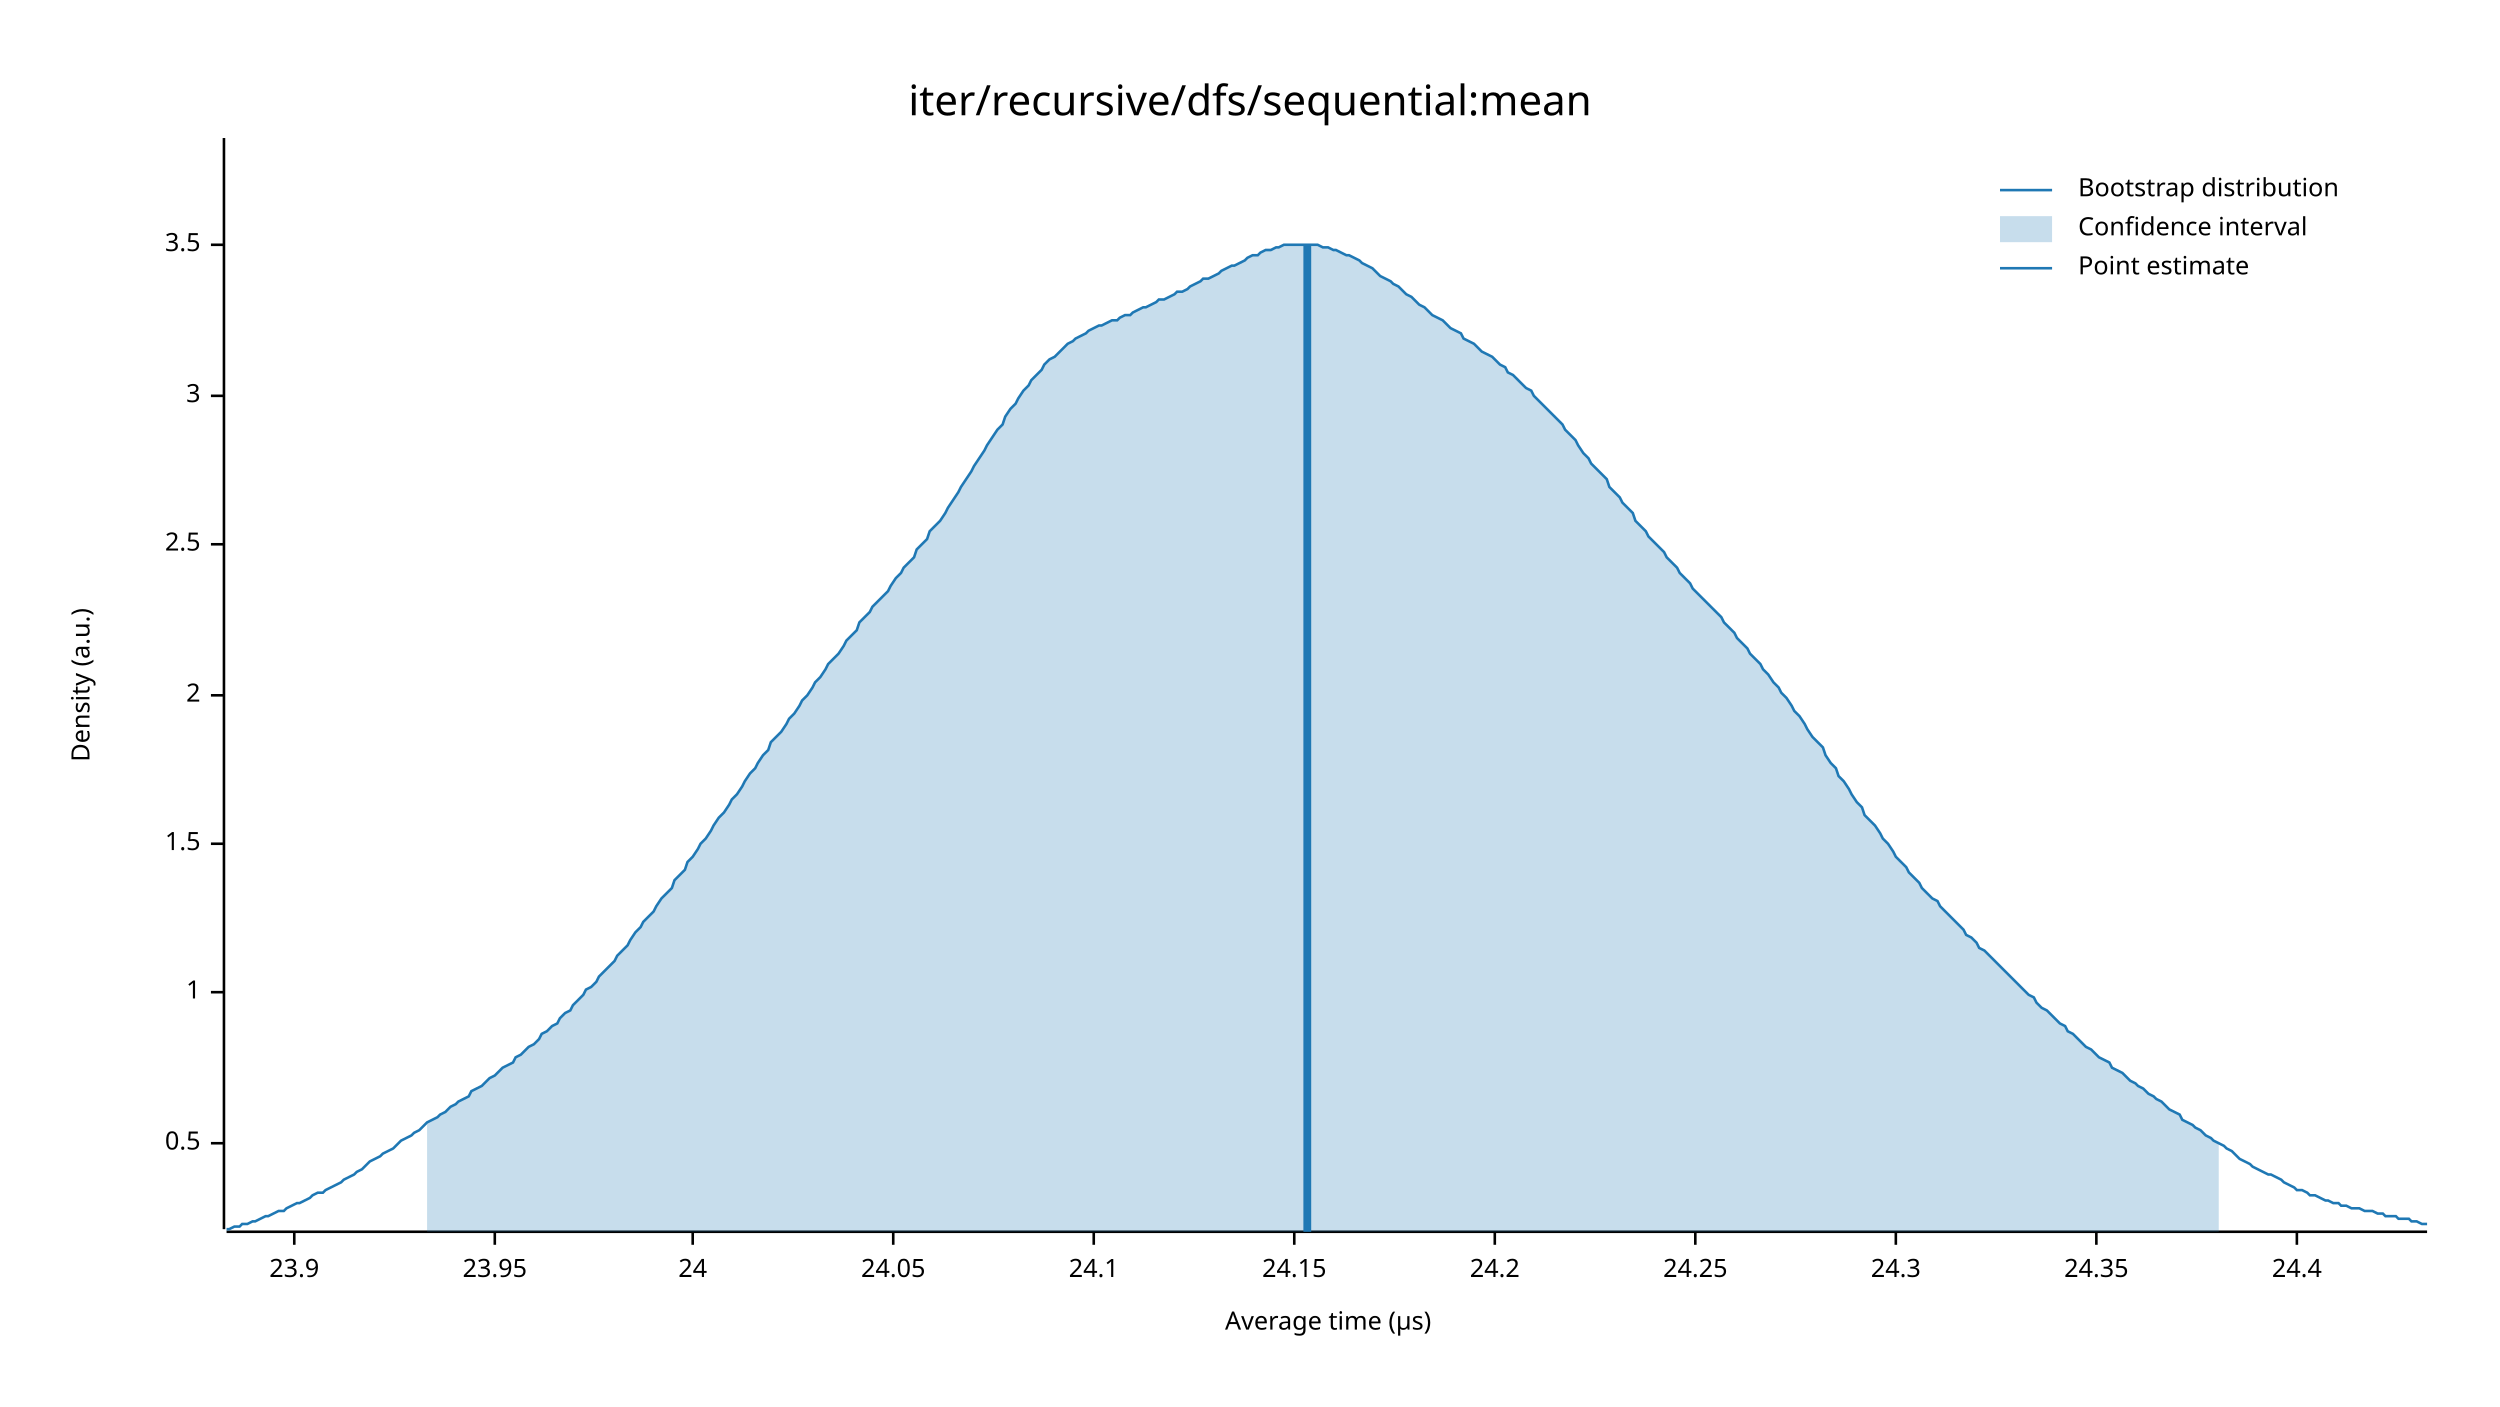
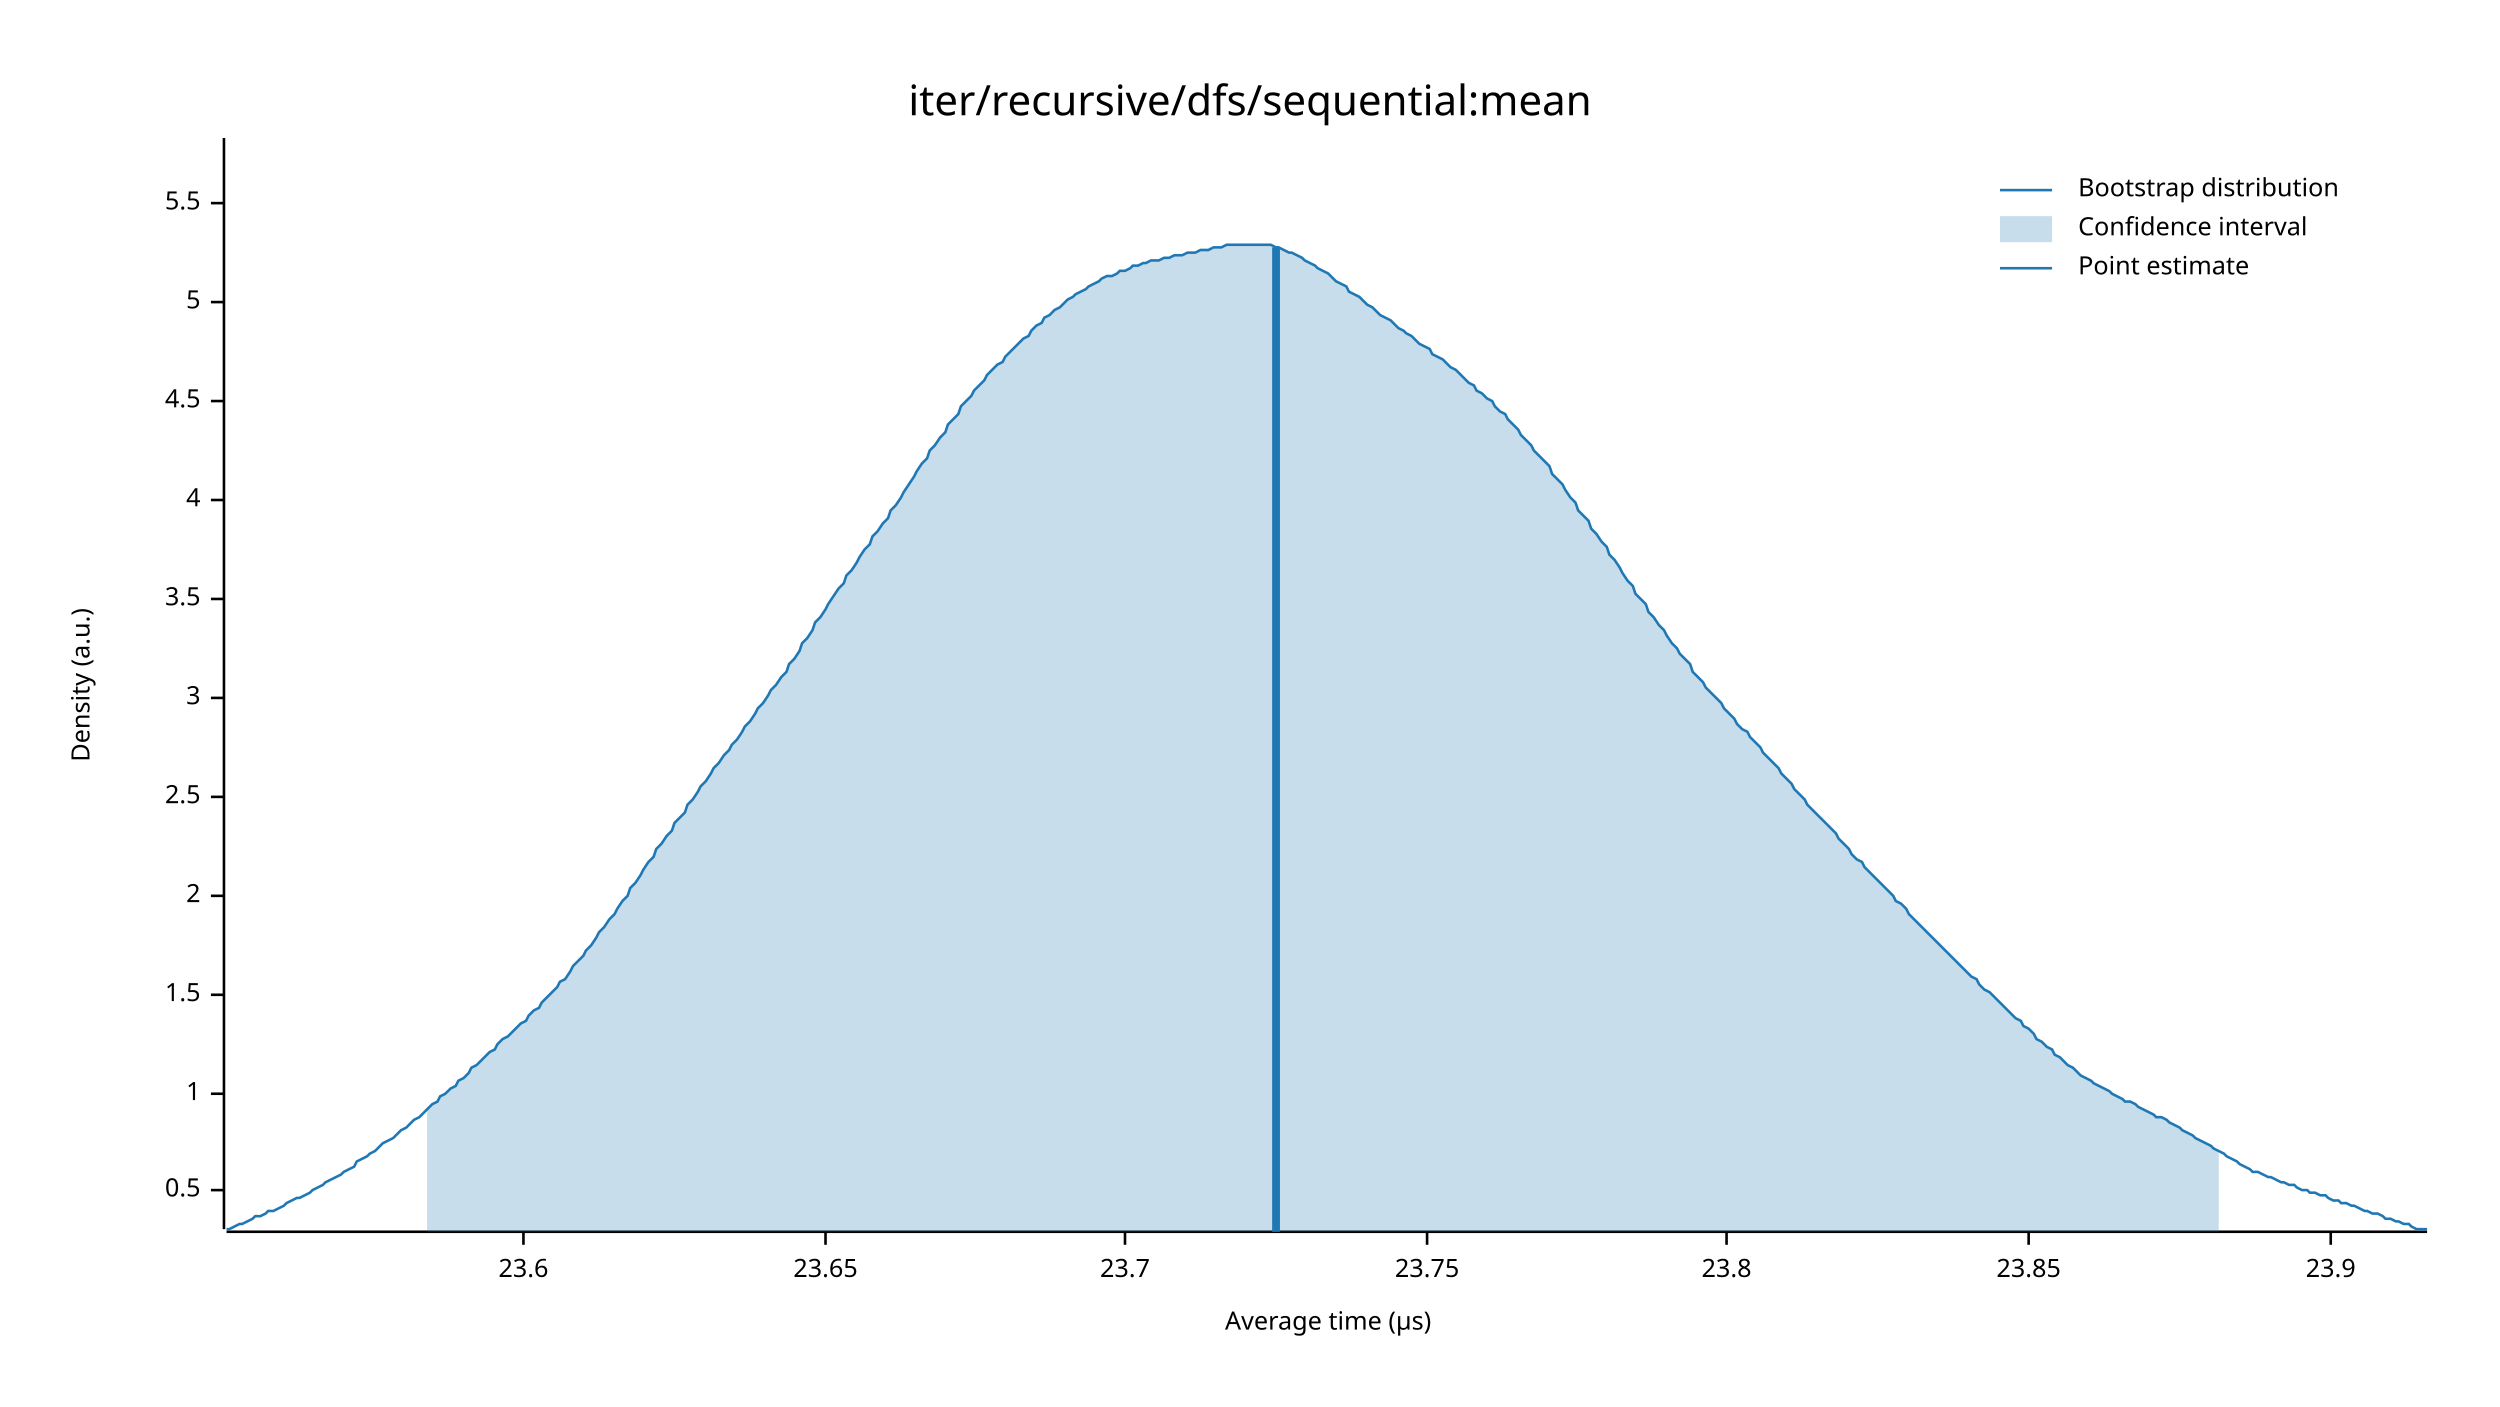
<svg xmlns="http://www.w3.org/2000/svg" width="960" height="540" viewBox="0 0 960 540">
  <text x="480" y="32" dy="0.76em" text-anchor="middle" font-family="sans-serif" font-size="16.129" opacity="1" fill="#000000">
iter/recursive/dfs/sequential:mean
</text>
  <text x="27" y="263" dy="0.76em" text-anchor="middle" font-family="sans-serif" font-size="9.677" opacity="1" fill="#000000" transform="rotate(270, 27, 263)">
Density (a.u.)
</text>
  <text x="510" y="513" dy="-0.5ex" text-anchor="middle" font-family="sans-serif" font-size="9.677" opacity="1" fill="#000000">
Average time (µs)
</text>
  <polyline fill="none" opacity="1" stroke="#000000" stroke-width="1" points="86,53 86,472 " />
-   <text x="77" y="439" dy="0.5ex" text-anchor="end" font-family="sans-serif" font-size="9.677" opacity="1" fill="#000000">
+   <text x="77" y="457" dy="0.5ex" text-anchor="end" font-family="sans-serif" font-size="9.677" opacity="1" fill="#000000">
0.5
</text>
-   <polyline fill="none" opacity="1" stroke="#000000" stroke-width="1" points="81,439 86,439 " />
-   <text x="77" y="381" dy="0.5ex" text-anchor="end" font-family="sans-serif" font-size="9.677" opacity="1" fill="#000000">
+   <polyline fill="none" opacity="1" stroke="#000000" stroke-width="1" points="81,457 86,457 " />
+   <text x="77" y="420" dy="0.5ex" text-anchor="end" font-family="sans-serif" font-size="9.677" opacity="1" fill="#000000">
1
</text>
-   <polyline fill="none" opacity="1" stroke="#000000" stroke-width="1" points="81,381 86,381 " />
-   <text x="77" y="324" dy="0.5ex" text-anchor="end" font-family="sans-serif" font-size="9.677" opacity="1" fill="#000000">
+   <polyline fill="none" opacity="1" stroke="#000000" stroke-width="1" points="81,420 86,420 " />
+   <text x="77" y="382" dy="0.5ex" text-anchor="end" font-family="sans-serif" font-size="9.677" opacity="1" fill="#000000">
1.5
</text>
-   <polyline fill="none" opacity="1" stroke="#000000" stroke-width="1" points="81,324 86,324 " />
-   <text x="77" y="267" dy="0.5ex" text-anchor="end" font-family="sans-serif" font-size="9.677" opacity="1" fill="#000000">
+   <polyline fill="none" opacity="1" stroke="#000000" stroke-width="1" points="81,382 86,382 " />
+   <text x="77" y="344" dy="0.5ex" text-anchor="end" font-family="sans-serif" font-size="9.677" opacity="1" fill="#000000">
2
</text>
-   <polyline fill="none" opacity="1" stroke="#000000" stroke-width="1" points="81,267 86,267 " />
-   <text x="77" y="209" dy="0.5ex" text-anchor="end" font-family="sans-serif" font-size="9.677" opacity="1" fill="#000000">
+   <polyline fill="none" opacity="1" stroke="#000000" stroke-width="1" points="81,344 86,344 " />
+   <text x="77" y="306" dy="0.5ex" text-anchor="end" font-family="sans-serif" font-size="9.677" opacity="1" fill="#000000">
2.5
</text>
-   <polyline fill="none" opacity="1" stroke="#000000" stroke-width="1" points="81,209 86,209 " />
-   <text x="77" y="152" dy="0.5ex" text-anchor="end" font-family="sans-serif" font-size="9.677" opacity="1" fill="#000000">
+   <polyline fill="none" opacity="1" stroke="#000000" stroke-width="1" points="81,306 86,306 " />
+   <text x="77" y="268" dy="0.5ex" text-anchor="end" font-family="sans-serif" font-size="9.677" opacity="1" fill="#000000">
3
</text>
-   <polyline fill="none" opacity="1" stroke="#000000" stroke-width="1" points="81,152 86,152 " />
-   <text x="77" y="94" dy="0.5ex" text-anchor="end" font-family="sans-serif" font-size="9.677" opacity="1" fill="#000000">
+   <polyline fill="none" opacity="1" stroke="#000000" stroke-width="1" points="81,268 86,268 " />
+   <text x="77" y="230" dy="0.5ex" text-anchor="end" font-family="sans-serif" font-size="9.677" opacity="1" fill="#000000">
3.5
</text>
-   <polyline fill="none" opacity="1" stroke="#000000" stroke-width="1" points="81,94 86,94 " />
+   <polyline fill="none" opacity="1" stroke="#000000" stroke-width="1" points="81,230 86,230 " />
+   <text x="77" y="192" dy="0.5ex" text-anchor="end" font-family="sans-serif" font-size="9.677" opacity="1" fill="#000000">
+ 4
+ </text>
+   <polyline fill="none" opacity="1" stroke="#000000" stroke-width="1" points="81,192 86,192 " />
+   <text x="77" y="154" dy="0.5ex" text-anchor="end" font-family="sans-serif" font-size="9.677" opacity="1" fill="#000000">
+ 4.5
+ </text>
+   <polyline fill="none" opacity="1" stroke="#000000" stroke-width="1" points="81,154 86,154 " />
+   <text x="77" y="116" dy="0.5ex" text-anchor="end" font-family="sans-serif" font-size="9.677" opacity="1" fill="#000000">
+ 5
+ </text>
+   <polyline fill="none" opacity="1" stroke="#000000" stroke-width="1" points="81,116 86,116 " />
+   <text x="77" y="78" dy="0.5ex" text-anchor="end" font-family="sans-serif" font-size="9.677" opacity="1" fill="#000000">
+ 5.5
+ </text>
+   <polyline fill="none" opacity="1" stroke="#000000" stroke-width="1" points="81,78 86,78 " />
  <polyline fill="none" opacity="1" stroke="#000000" stroke-width="1" points="87,473 932,473 " />
-   <text x="113" y="483" dy="0.76em" text-anchor="middle" font-family="sans-serif" font-size="9.677" opacity="1" fill="#000000">
+   <text x="201" y="483" dy="0.76em" text-anchor="middle" font-family="sans-serif" font-size="9.677" opacity="1" fill="#000000">
+ 23.6
+ </text>
+   <polyline fill="none" opacity="1" stroke="#000000" stroke-width="1" points="201,473 201,478 " />
+   <text x="317" y="483" dy="0.76em" text-anchor="middle" font-family="sans-serif" font-size="9.677" opacity="1" fill="#000000">
+ 23.65
+ </text>
+   <polyline fill="none" opacity="1" stroke="#000000" stroke-width="1" points="317,473 317,478 " />
+   <text x="432" y="483" dy="0.76em" text-anchor="middle" font-family="sans-serif" font-size="9.677" opacity="1" fill="#000000">
+ 23.7
+ </text>
+   <polyline fill="none" opacity="1" stroke="#000000" stroke-width="1" points="432,473 432,478 " />
+   <text x="548" y="483" dy="0.76em" text-anchor="middle" font-family="sans-serif" font-size="9.677" opacity="1" fill="#000000">
+ 23.75
+ </text>
+   <polyline fill="none" opacity="1" stroke="#000000" stroke-width="1" points="548,473 548,478 " />
+   <text x="663" y="483" dy="0.76em" text-anchor="middle" font-family="sans-serif" font-size="9.677" opacity="1" fill="#000000">
+ 23.8
+ </text>
+   <polyline fill="none" opacity="1" stroke="#000000" stroke-width="1" points="663,473 663,478 " />
+   <text x="779" y="483" dy="0.76em" text-anchor="middle" font-family="sans-serif" font-size="9.677" opacity="1" fill="#000000">
+ 23.85
+ </text>
+   <polyline fill="none" opacity="1" stroke="#000000" stroke-width="1" points="779,473 779,478 " />
+   <text x="895" y="483" dy="0.76em" text-anchor="middle" font-family="sans-serif" font-size="9.677" opacity="1" fill="#000000">
23.9
</text>
-   <polyline fill="none" opacity="1" stroke="#000000" stroke-width="1" points="113,473 113,478 " />
-   <text x="190" y="483" dy="0.76em" text-anchor="middle" font-family="sans-serif" font-size="9.677" opacity="1" fill="#000000">
- 23.95
- </text>
-   <polyline fill="none" opacity="1" stroke="#000000" stroke-width="1" points="190,473 190,478 " />
-   <text x="266" y="483" dy="0.76em" text-anchor="middle" font-family="sans-serif" font-size="9.677" opacity="1" fill="#000000">
- 24
- </text>
-   <polyline fill="none" opacity="1" stroke="#000000" stroke-width="1" points="266,473 266,478 " />
-   <text x="343" y="483" dy="0.76em" text-anchor="middle" font-family="sans-serif" font-size="9.677" opacity="1" fill="#000000">
- 24.05
- </text>
-   <polyline fill="none" opacity="1" stroke="#000000" stroke-width="1" points="343,473 343,478 " />
-   <text x="420" y="483" dy="0.76em" text-anchor="middle" font-family="sans-serif" font-size="9.677" opacity="1" fill="#000000">
- 24.1
- </text>
-   <polyline fill="none" opacity="1" stroke="#000000" stroke-width="1" points="420,473 420,478 " />
-   <text x="497" y="483" dy="0.76em" text-anchor="middle" font-family="sans-serif" font-size="9.677" opacity="1" fill="#000000">
- 24.15
- </text>
-   <polyline fill="none" opacity="1" stroke="#000000" stroke-width="1" points="497,473 497,478 " />
-   <text x="574" y="483" dy="0.76em" text-anchor="middle" font-family="sans-serif" font-size="9.677" opacity="1" fill="#000000">
- 24.2
- </text>
-   <polyline fill="none" opacity="1" stroke="#000000" stroke-width="1" points="574,473 574,478 " />
-   <text x="651" y="483" dy="0.76em" text-anchor="middle" font-family="sans-serif" font-size="9.677" opacity="1" fill="#000000">
- 24.25
- </text>
-   <polyline fill="none" opacity="1" stroke="#000000" stroke-width="1" points="651,473 651,478 " />
-   <text x="728" y="483" dy="0.76em" text-anchor="middle" font-family="sans-serif" font-size="9.677" opacity="1" fill="#000000">
- 24.3
- </text>
-   <polyline fill="none" opacity="1" stroke="#000000" stroke-width="1" points="728,473 728,478 " />
-   <text x="805" y="483" dy="0.76em" text-anchor="middle" font-family="sans-serif" font-size="9.677" opacity="1" fill="#000000">
- 24.35
- </text>
-   <polyline fill="none" opacity="1" stroke="#000000" stroke-width="1" points="805,473 805,478 " />
-   <text x="882" y="483" dy="0.76em" text-anchor="middle" font-family="sans-serif" font-size="9.677" opacity="1" fill="#000000">
- 24.4
- </text>
-   <polyline fill="none" opacity="1" stroke="#000000" stroke-width="1" points="882,473 882,478 " />
-   <polyline fill="none" opacity="1" stroke="#1F78B4" stroke-width="1" points="87,472 88,472 90,471 92,471 93,470 95,470 97,469 98,469 100,468 102,467 103,467 105,466 107,465 109,465 110,464 112,463 114,462 115,462 117,461 119,460 120,459 122,458 124,458 125,457 127,456 129,455 131,454 132,453 134,452 136,451 137,450 139,449 141,447 142,446 144,445 146,444 147,443 149,442 151,441 153,439 154,438 156,437 158,436 159,435 161,434 163,432 164,431 166,430 168,429 169,428 171,427 173,425 175,424 176,423 178,422 180,421 181,419 183,418 185,417 186,416 188,414 190,413 191,412 193,410 195,409 197,408 198,406 200,405 202,403 203,402 205,401 207,399 208,397 210,396 212,394 214,393 215,391 217,389 219,388 220,386 222,384 224,382 225,380 227,379 229,377 230,375 232,373 234,371 236,369 237,367 239,365 241,363 242,361 244,358 246,356 247,354 249,352 251,350 252,348 254,345 256,343 258,341 259,338 261,336 263,334 264,331 266,329 268,326 269,324 271,322 273,319 274,317 276,314 278,312 280,309 281,307 283,305 285,302 286,300 288,297 290,295 291,293 293,290 295,288 296,285 298,283 300,281 302,278 303,276 305,274 307,271 308,269 310,267 312,264 313,262 315,260 317,257 318,255 320,253 322,251 324,248 325,246 327,244 329,242 330,239 332,237 334,235 335,233 337,231 339,229 341,227 342,225 344,222 346,220 347,218 349,216 351,214 352,211 354,209 356,207 357,204 359,202 361,200 363,197 364,195 366,192 368,189 369,187 371,184 373,181 374,179 376,176 378,173 379,171 381,168 383,165 385,163 386,160 388,157 390,155 391,153 393,150 395,148 396,146 398,144 400,142 401,140 403,138 405,137 407,135 408,134 410,132 412,131 413,130 415,129 417,128 418,127 420,126 422,125 423,125 425,124 427,123 429,123 430,122 432,121 434,121 435,120 437,119 439,118 440,118 442,117 444,116 445,115 447,115 449,114 451,113 452,112 454,112 456,111 457,110 459,109 461,108 462,107 464,107 466,106 468,105 469,104 471,103 473,102 474,102 476,101 478,100 479,99 481,98 483,98 484,97 486,96 488,96 490,95 491,95 493,94 495,94 496,94 498,94 500,94 501,94 503,94 505,94 506,94 508,95 510,95 512,96 513,96 515,97 517,98 518,98 520,99 522,100 523,101 525,102 527,103 528,104 530,106 532,107 534,108 535,109 537,110 539,112 540,113 542,114 544,116 545,117 547,118 549,120 550,121 552,122 554,123 556,125 557,126 559,127 561,128 562,130 564,131 566,132 567,133 569,135 571,136 573,137 574,138 576,140 578,141 579,143 581,144 583,146 584,147 586,149 588,150 589,152 591,154 593,156 595,158 596,159 598,161 600,163 601,165 603,167 605,169 606,171 608,174 610,176 611,178 613,180 615,182 617,184 618,187 620,189 622,191 623,193 625,195 627,197 628,200 630,202 632,204 633,206 635,208 637,210 639,212 640,214 642,216 644,218 645,220 647,222 649,224 650,226 652,228 654,230 655,231 657,233 659,235 661,237 662,239 664,241 666,243 667,245 669,247 671,249 672,251 674,253 676,255 677,257 679,259 681,262 683,264 684,266 686,268 688,271 689,273 691,275 693,278 694,280 696,283 698,285 700,287 701,290 703,293 705,295 706,298 708,300 710,303 711,305 713,308 715,310 716,313 718,315 720,317 722,320 723,322 725,324 727,327 728,329 730,331 732,333 733,335 735,337 737,339 738,341 740,343 742,345 744,346 745,348 747,350 749,352 750,353 752,355 754,357 755,359 757,360 759,362 760,364 762,365 764,367 766,369 767,370 769,372 771,374 772,375 774,377 776,379 777,380 779,382 781,383 782,385 784,387 786,388 788,390 789,391 791,393 793,394 794,396 796,397 798,399 799,400 801,402 803,403 804,404 806,406 808,407 810,408 811,410 813,411 815,412 816,413 818,415 820,416 821,417 823,418 825,420 827,421 828,422 830,423 832,425 833,426 835,427 837,428 838,430 840,431 842,432 843,433 845,434 847,436 849,437 850,438 852,439 854,440 855,441 857,442 859,444 860,445 862,446 864,447 865,448 867,449 869,450 871,451 872,451 874,452 876,453 877,454 879,455 881,456 882,457 884,457 886,458 887,459 889,459 891,460 893,461 894,461 896,462 898,462 899,463 901,463 903,464 904,464 906,464 908,465 909,465 911,465 913,466 915,466 916,467 918,467 920,467 921,468 923,468 925,468 926,469 928,469 930,470 932,470 " />
-   <polygon opacity="0.25" fill="#1F78B4" points="164,431 166,430 168,429 169,428 171,427 173,425 175,424 176,423 178,422 180,421 181,419 183,418 185,417 186,416 188,414 190,413 191,412 193,410 195,409 197,408 198,406 200,405 202,403 203,402 205,401 207,399 208,397 210,396 212,394 214,393 215,391 217,389 219,388 220,386 222,384 224,382 225,380 227,379 229,377 230,375 232,373 234,371 236,369 237,367 239,365 241,363 242,361 244,358 246,356 247,354 249,352 251,350 252,348 254,345 256,343 258,341 259,338 261,336 263,334 264,331 266,329 268,326 269,324 271,322 273,319 274,317 276,314 278,312 280,309 281,307 283,305 285,302 286,300 288,297 290,295 291,293 293,290 295,288 296,285 298,283 300,281 302,278 303,276 305,274 307,271 308,269 310,267 312,264 313,262 315,260 317,257 318,255 320,253 322,251 324,248 325,246 327,244 329,242 330,239 332,237 334,235 335,233 337,231 339,229 341,227 342,225 344,222 346,220 347,218 349,216 351,214 352,211 354,209 356,207 357,204 359,202 361,200 363,197 364,195 366,192 368,189 369,187 371,184 373,181 374,179 376,176 378,173 379,171 381,168 383,165 385,163 386,160 388,157 390,155 391,153 393,150 395,148 396,146 398,144 400,142 401,140 403,138 405,137 407,135 408,134 410,132 412,131 413,130 415,129 417,128 418,127 420,126 422,125 423,125 425,124 427,123 429,123 430,122 432,121 434,121 435,120 437,119 439,118 440,118 442,117 444,116 445,115 447,115 449,114 451,113 452,112 454,112 456,111 457,110 459,109 461,108 462,107 464,107 466,106 468,105 469,104 471,103 473,102 474,102 476,101 478,100 479,99 481,98 483,98 484,97 486,96 488,96 490,95 491,95 493,94 495,94 496,94 498,94 500,94 501,94 503,94 505,94 506,94 508,95 510,95 512,96 513,96 515,97 517,98 518,98 520,99 522,100 523,101 525,102 527,103 528,104 530,106 532,107 534,108 535,109 537,110 539,112 540,113 542,114 544,116 545,117 547,118 549,120 550,121 552,122 554,123 556,125 557,126 559,127 561,128 562,130 564,131 566,132 567,133 569,135 571,136 573,137 574,138 576,140 578,141 579,143 581,144 583,146 584,147 586,149 588,150 589,152 591,154 593,156 595,158 596,159 598,161 600,163 601,165 603,167 605,169 606,171 608,174 610,176 611,178 613,180 615,182 617,184 618,187 620,189 622,191 623,193 625,195 627,197 628,200 630,202 632,204 633,206 635,208 637,210 639,212 640,214 642,216 644,218 645,220 647,222 649,224 650,226 652,228 654,230 655,231 657,233 659,235 661,237 662,239 664,241 666,243 667,245 669,247 671,249 672,251 674,253 676,255 677,257 679,259 681,262 683,264 684,266 686,268 688,271 689,273 691,275 693,278 694,280 696,283 698,285 700,287 701,290 703,293 705,295 706,298 708,300 710,303 711,305 713,308 715,310 716,313 718,315 720,317 722,320 723,322 725,324 727,327 728,329 730,331 732,333 733,335 735,337 737,339 738,341 740,343 742,345 744,346 745,348 747,350 749,352 750,353 752,355 754,357 755,359 757,360 759,362 760,364 762,365 764,367 766,369 767,370 769,372 771,374 772,375 774,377 776,379 777,380 779,382 781,383 782,385 784,387 786,388 788,390 789,391 791,393 793,394 794,396 796,397 798,399 799,400 801,402 803,403 804,404 806,406 808,407 810,408 811,410 813,411 815,412 816,413 818,415 820,416 821,417 823,418 825,420 827,421 828,422 830,423 832,425 833,426 835,427 837,428 838,430 840,431 842,432 843,433 845,434 847,436 849,437 850,438 852,439 852,473 164,473 " />
-   <polyline fill="none" opacity="1" stroke="#1F78B4" stroke-width="3" points="502,473 502,94 " />
+   <polyline fill="none" opacity="1" stroke="#000000" stroke-width="1" points="895,473 895,478 " />
+   <polyline fill="none" opacity="1" stroke="#1F78B4" stroke-width="1" points="87,472 88,472 90,471 92,470 93,470 95,469 97,468 98,467 100,467 102,466 103,465 105,465 107,464 109,463 110,462 112,461 114,460 115,460 117,459 119,458 120,457 122,456 124,455 125,454 127,453 129,452 131,451 132,450 134,449 136,448 137,446 139,445 141,444 142,443 144,442 146,440 147,439 149,438 151,437 153,435 154,434 156,433 158,431 159,430 161,429 163,427 164,426 166,424 168,423 169,421 171,420 173,418 175,417 176,415 178,414 180,412 181,410 183,409 185,407 186,406 188,404 190,403 191,401 193,399 195,398 197,396 198,395 200,393 202,392 203,390 205,388 207,387 208,385 210,383 212,381 214,379 215,377 217,376 219,373 220,371 222,369 224,367 225,365 227,363 229,360 230,358 232,356 234,353 236,351 237,349 239,346 241,344 242,341 244,339 246,336 247,334 249,331 251,329 252,326 254,324 256,321 258,319 259,316 261,314 263,312 264,309 266,307 268,304 269,302 271,300 273,297 274,295 276,293 278,290 280,288 281,286 283,284 285,281 286,279 288,277 290,274 291,272 293,270 295,267 296,265 298,263 300,260 302,258 303,255 305,253 307,250 308,247 310,245 312,242 313,239 315,237 317,234 318,232 320,229 322,226 324,224 325,221 327,219 329,216 330,214 332,211 334,209 335,206 337,204 339,201 341,199 342,196 344,194 346,191 347,189 349,186 351,183 352,181 354,178 356,176 357,173 359,171 361,168 363,166 364,163 366,161 368,159 369,156 371,154 373,152 374,150 376,148 378,146 379,144 381,142 383,140 385,139 386,137 388,135 390,133 391,132 393,130 395,129 396,127 398,125 400,124 401,122 403,121 405,119 407,118 408,117 410,115 412,114 413,113 415,112 417,111 418,110 420,109 422,108 423,107 425,106 427,106 429,105 430,104 432,104 434,103 435,102 437,102 439,101 440,101 442,100 444,100 445,100 447,99 449,99 451,98 452,98 454,98 456,97 457,97 459,97 461,96 462,96 464,96 466,95 468,95 469,95 471,94 473,94 474,94 476,94 478,94 479,94 481,94 483,94 484,94 486,94 488,94 490,95 491,95 493,96 495,97 496,97 498,98 500,99 501,100 503,101 505,102 506,103 508,104 510,105 512,107 513,108 515,109 517,110 518,112 520,113 522,114 523,115 525,117 527,118 528,119 530,121 532,122 534,123 535,124 537,126 539,127 540,128 542,129 544,131 545,132 547,133 549,134 550,136 552,137 554,138 556,140 557,141 559,142 561,144 562,145 564,147 566,148 567,150 569,151 571,153 573,154 574,156 576,158 578,159 579,161 581,163 583,165 584,167 586,169 588,171 589,173 591,175 593,177 595,179 596,182 598,184 600,186 601,188 603,191 605,193 606,196 608,198 610,200 611,203 613,205 615,208 617,210 618,213 620,215 622,218 623,220 625,223 627,225 628,228 630,230 632,232 633,235 635,237 637,240 639,242 640,244 642,247 644,249 645,251 647,253 649,255 650,258 652,260 654,262 655,264 657,266 659,268 661,270 662,272 664,274 666,276 667,278 669,280 671,281 672,283 674,285 676,287 677,289 679,291 681,293 683,295 684,297 686,299 688,301 689,303 691,305 693,307 694,309 696,311 698,313 700,315 701,316 703,318 705,320 706,322 708,324 710,326 711,328 713,330 715,331 716,333 718,335 720,337 722,339 723,340 725,342 727,344 728,346 730,347 732,349 733,351 735,353 737,355 738,356 740,358 742,360 744,362 745,363 747,365 749,367 750,368 752,370 754,372 755,373 757,375 759,376 760,378 762,380 764,381 766,383 767,384 769,386 771,388 772,389 774,391 776,392 777,394 779,395 781,397 782,399 784,400 786,402 788,403 789,405 791,406 793,408 794,409 796,410 798,412 799,413 801,414 803,415 804,416 806,417 808,418 810,419 811,420 813,421 815,422 816,423 818,423 820,424 821,425 823,426 825,427 827,428 828,429 830,429 832,430 833,431 835,432 837,433 838,434 840,435 842,436 843,437 845,438 847,439 849,440 850,441 852,442 854,443 855,444 857,445 859,446 860,447 862,448 864,449 865,450 867,450 869,451 871,452 872,452 874,453 876,454 877,454 879,455 881,455 882,456 884,457 886,457 887,458 889,458 891,459 893,459 894,460 896,461 898,461 899,462 901,462 903,463 904,463 906,464 908,465 909,465 911,466 913,466 915,467 916,468 918,468 920,469 921,469 923,470 925,470 926,471 928,472 930,472 932,472 " />
+   <polygon opacity="0.25" fill="#1F78B4" points="164,426 166,424 168,423 169,421 171,420 173,418 175,417 176,415 178,414 180,412 181,410 183,409 185,407 186,406 188,404 190,403 191,401 193,399 195,398 197,396 198,395 200,393 202,392 203,390 205,388 207,387 208,385 210,383 212,381 214,379 215,377 217,376 219,373 220,371 222,369 224,367 225,365 227,363 229,360 230,358 232,356 234,353 236,351 237,349 239,346 241,344 242,341 244,339 246,336 247,334 249,331 251,329 252,326 254,324 256,321 258,319 259,316 261,314 263,312 264,309 266,307 268,304 269,302 271,300 273,297 274,295 276,293 278,290 280,288 281,286 283,284 285,281 286,279 288,277 290,274 291,272 293,270 295,267 296,265 298,263 300,260 302,258 303,255 305,253 307,250 308,247 310,245 312,242 313,239 315,237 317,234 318,232 320,229 322,226 324,224 325,221 327,219 329,216 330,214 332,211 334,209 335,206 337,204 339,201 341,199 342,196 344,194 346,191 347,189 349,186 351,183 352,181 354,178 356,176 357,173 359,171 361,168 363,166 364,163 366,161 368,159 369,156 371,154 373,152 374,150 376,148 378,146 379,144 381,142 383,140 385,139 386,137 388,135 390,133 391,132 393,130 395,129 396,127 398,125 400,124 401,122 403,121 405,119 407,118 408,117 410,115 412,114 413,113 415,112 417,111 418,110 420,109 422,108 423,107 425,106 427,106 429,105 430,104 432,104 434,103 435,102 437,102 439,101 440,101 442,100 444,100 445,100 447,99 449,99 451,98 452,98 454,98 456,97 457,97 459,97 461,96 462,96 464,96 466,95 468,95 469,95 471,94 473,94 474,94 476,94 478,94 479,94 481,94 483,94 484,94 486,94 488,94 490,95 491,95 493,96 495,97 496,97 498,98 500,99 501,100 503,101 505,102 506,103 508,104 510,105 512,107 513,108 515,109 517,110 518,112 520,113 522,114 523,115 525,117 527,118 528,119 530,121 532,122 534,123 535,124 537,126 539,127 540,128 542,129 544,131 545,132 547,133 549,134 550,136 552,137 554,138 556,140 557,141 559,142 561,144 562,145 564,147 566,148 567,150 569,151 571,153 573,154 574,156 576,158 578,159 579,161 581,163 583,165 584,167 586,169 588,171 589,173 591,175 593,177 595,179 596,182 598,184 600,186 601,188 603,191 605,193 606,196 608,198 610,200 611,203 613,205 615,208 617,210 618,213 620,215 622,218 623,220 625,223 627,225 628,228 630,230 632,232 633,235 635,237 637,240 639,242 640,244 642,247 644,249 645,251 647,253 649,255 650,258 652,260 654,262 655,264 657,266 659,268 661,270 662,272 664,274 666,276 667,278 669,280 671,281 672,283 674,285 676,287 677,289 679,291 681,293 683,295 684,297 686,299 688,301 689,303 691,305 693,307 694,309 696,311 698,313 700,315 701,316 703,318 705,320 706,322 708,324 710,326 711,328 713,330 715,331 716,333 718,335 720,337 722,339 723,340 725,342 727,344 728,346 730,347 732,349 733,351 735,353 737,355 738,356 740,358 742,360 744,362 745,363 747,365 749,367 750,368 752,370 754,372 755,373 757,375 759,376 760,378 762,380 764,381 766,383 767,384 769,386 771,388 772,389 774,391 776,392 777,394 779,395 781,397 782,399 784,400 786,402 788,403 789,405 791,406 793,408 794,409 796,410 798,412 799,413 801,414 803,415 804,416 806,417 808,418 810,419 811,420 813,421 815,422 816,423 818,423 820,424 821,425 823,426 825,427 827,428 828,429 830,429 832,430 833,431 835,432 837,433 838,434 840,435 842,436 843,437 845,438 847,439 849,440 850,441 852,442 852,473 164,473 " />
+   <polyline fill="none" opacity="1" stroke="#1F78B4" stroke-width="3" points="490,473 490,95 " />
  <text x="798" y="68" dy="0.76em" text-anchor="start" font-family="sans-serif" font-size="9.677" opacity="1" fill="#000000">
Bootstrap distribution
</text>
  <text x="798" y="83" dy="0.76em" text-anchor="start" font-family="sans-serif" font-size="9.677" opacity="1" fill="#000000">
Confidence interval
</text>
  <text x="798" y="98" dy="0.76em" text-anchor="start" font-family="sans-serif" font-size="9.677" opacity="1" fill="#000000">
Point estimate
</text>
  <polyline fill="none" opacity="1" stroke="#1F78B4" stroke-width="1" points="768,73 788,73 " />
  <rect x="768" y="83" width="20" height="10" opacity="0.25" fill="#1F78B4" stroke="none" />
  <polyline fill="none" opacity="1" stroke="#1F78B4" stroke-width="1" points="768,103 788,103 " />
</svg>
